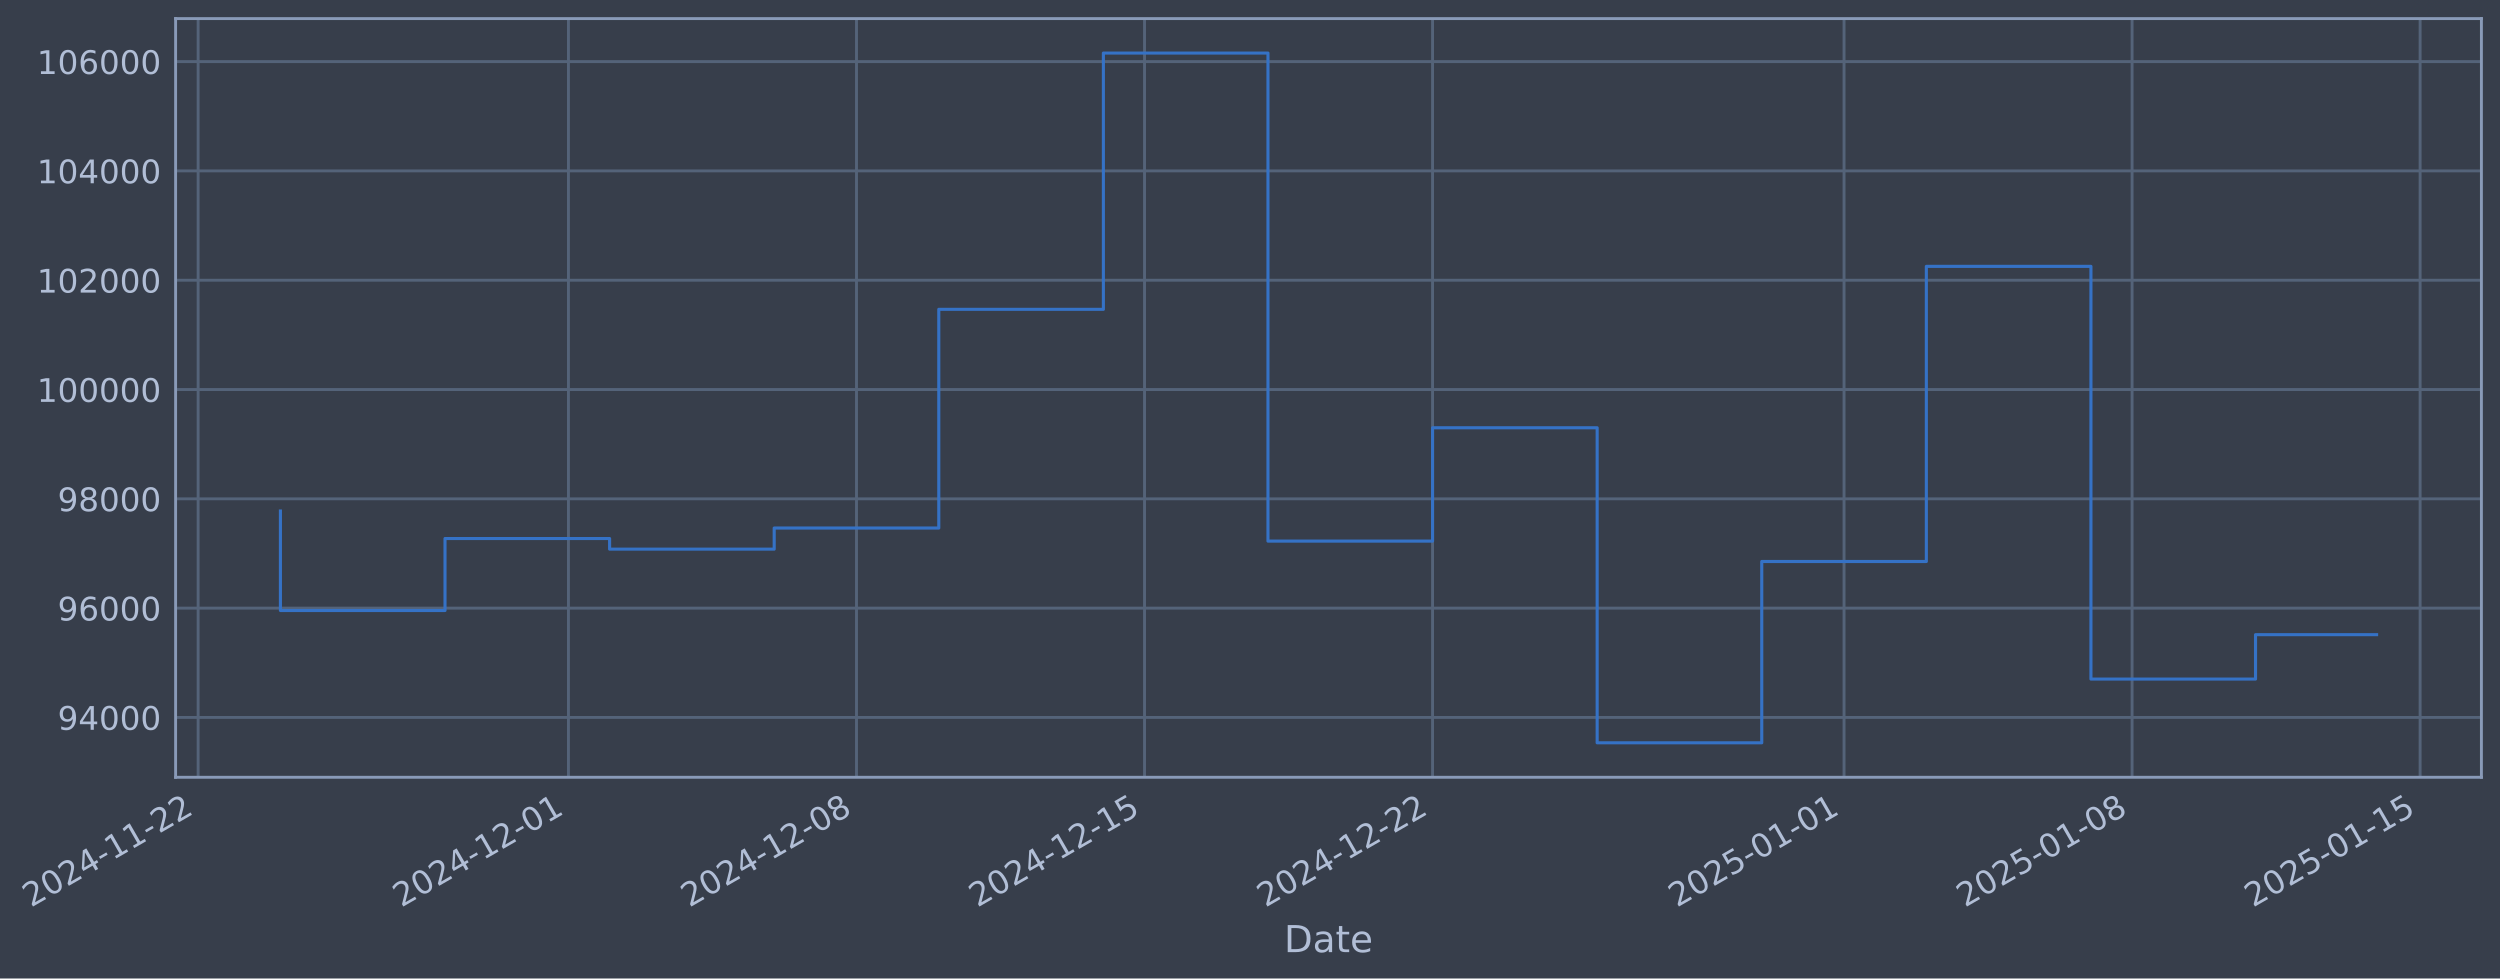
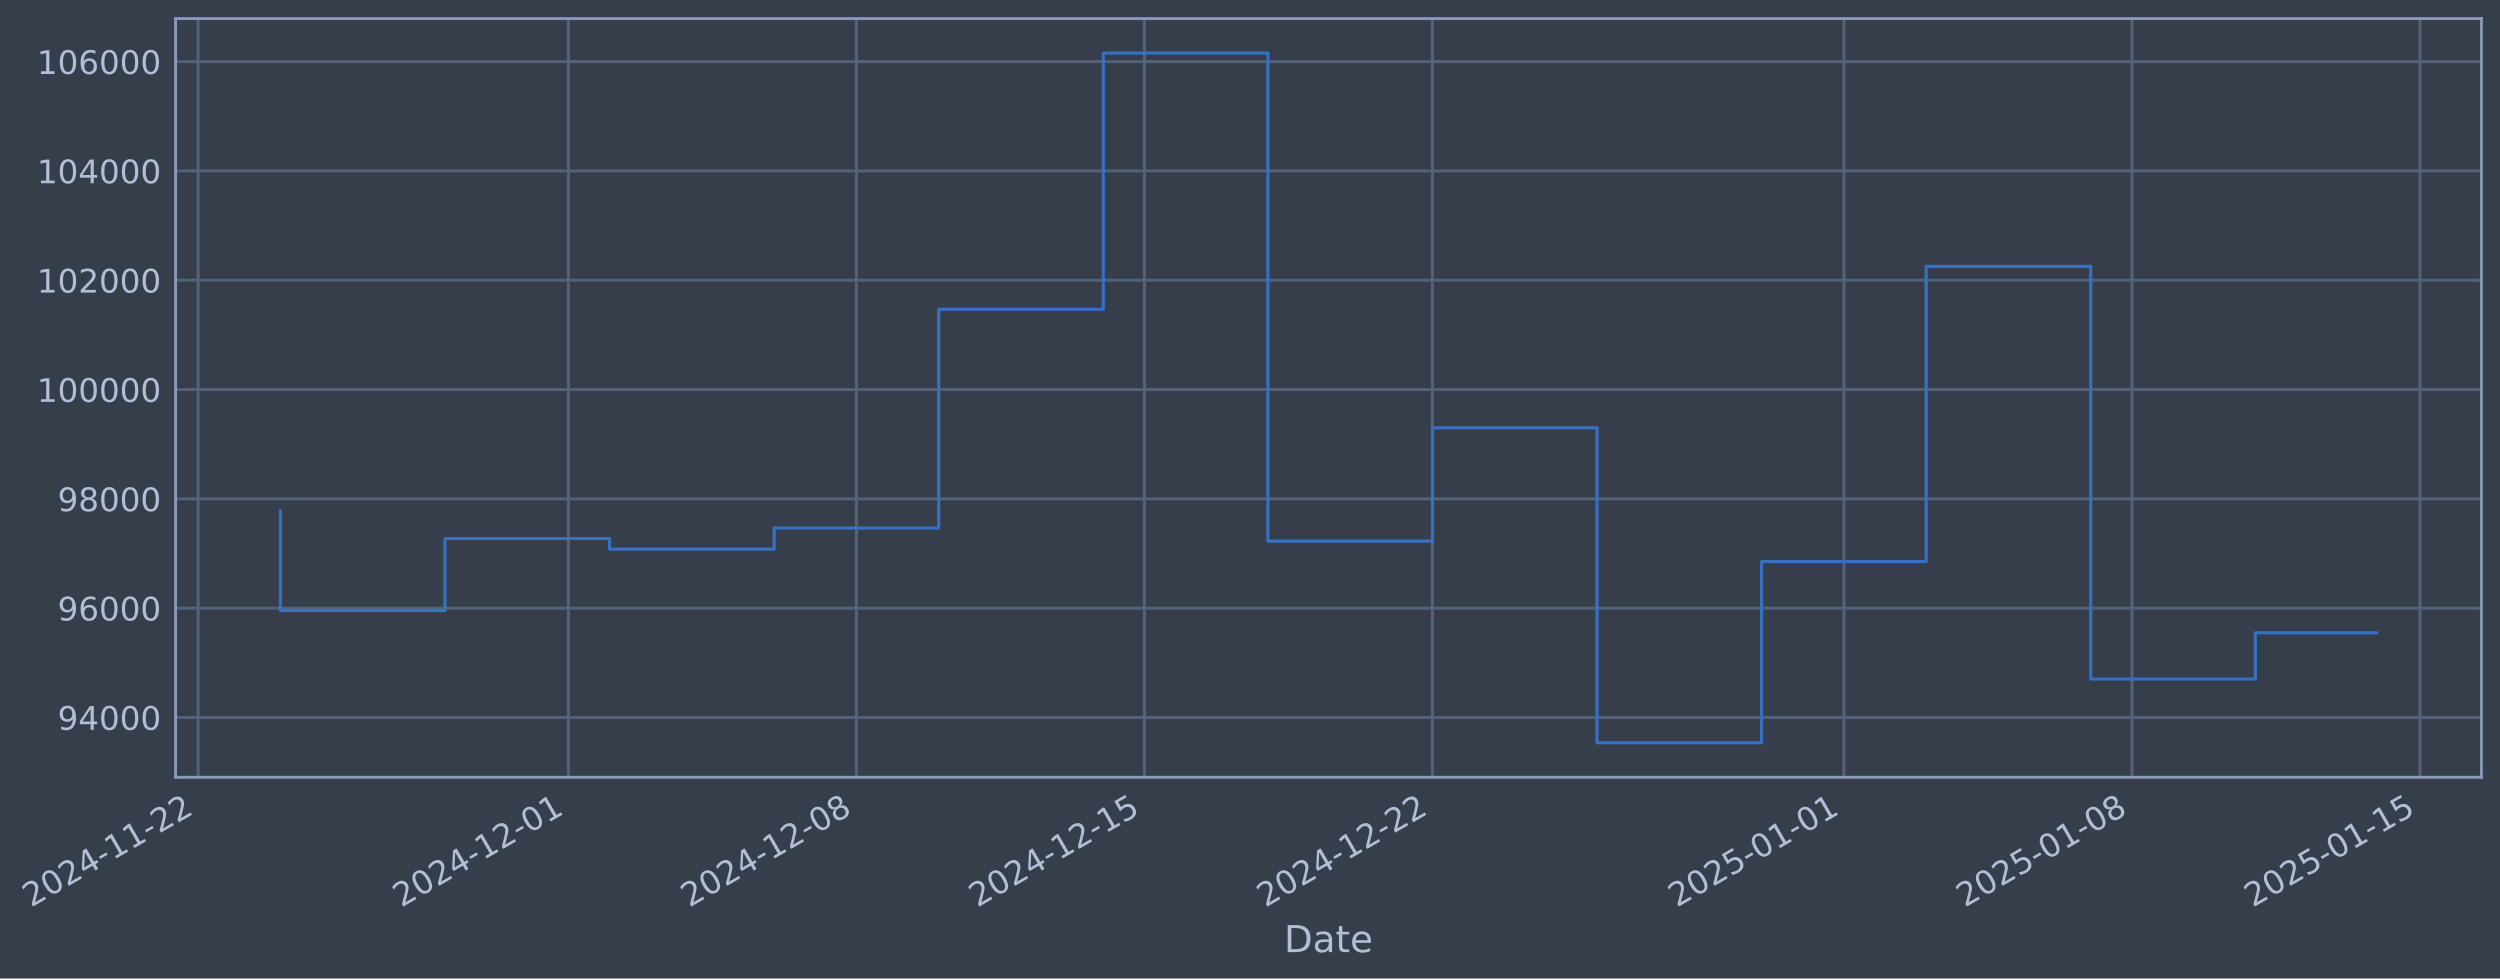
- <svg xmlns="http://www.w3.org/2000/svg" xmlns:xlink="http://www.w3.org/1999/xlink" width="967.996pt" height="378.87pt" viewBox="0 0 967.996 378.87" version="1.1">
+ <svg xmlns="http://www.w3.org/2000/svg" xmlns:xlink="http://www.w3.org/1999/xlink" width="967.992pt" height="378.87pt" viewBox="0 0 967.992 378.87" version="1.1">
  <defs>
    <style type="text/css">*{stroke-linejoin: round; stroke-linecap: butt}</style>
  </defs>
  <g id="figure_1">
    <g id="patch_1">
-       <path d="M 0 378.87  L 967.996 378.87  L 967.996 0  L 0 0  z " style="fill: #373e4b" />
+       <path d="M 0 378.87  L 967.992 378.87  L 967.992 0  L 0 0  z " style="fill: #373e4b" />
    </g>
    <g id="axes_1">
      <g id="patch_2">
-         <path d="M 67.996 300.96  L 960.796 300.96  L 960.796 7.2  L 67.996 7.2  z " style="fill: #373e4b" />
+         <path d="M 67.992 300.96  L 960.792 300.96  L 960.792 7.2  L 67.992 7.2  z " style="fill: #373e4b" />
      </g>
      <g id="matplotlib.axis_1">
        <g id="xtick_1">
          <g id="line2d_1">
-             <path d="M 76.713 300.96  L 76.713 7.2  " clip-path="url(#p14a08764a6)" style="fill: none; stroke: #546379; stroke-width: 1.12; stroke-linecap: square" />
+             <path d="M 76.713 300.96  L 76.713 7.2  " clip-path="url(#pb865cb082f)" style="fill: none; stroke: #546379; stroke-width: 1.12; stroke-linecap: square" />
          </g>
          <g id="line2d_2" />
          <g id="text_1">
            <g style="fill: #b1bed6" transform="translate(11.98702 351.4642) rotate(-30) scale(0.126 -0.126)">
              <defs>
                <path id="DejaVuSans-32" d="M 1228 531  L 3431 531  L 3431 0  L 469 0  L 469 531  Q 828 903 1448 1529  Q 2069 2156 2228 2338  Q 2531 2678 2651 2914  Q 2772 3150 2772 3378  Q 2772 3750 2511 3984  Q 2250 4219 1831 4219  Q 1534 4219 1204 4116  Q 875 4013 500 3803  L 500 4441  Q 881 4594 1212 4672  Q 1544 4750 1819 4750  Q 2544 4750 2975 4387  Q 3406 4025 3406 3419  Q 3406 3131 3298 2873  Q 3191 2616 2906 2266  Q 2828 2175 2409 1742  Q 1991 1309 1228 531  z " transform="scale(0.015625)" />
                <path id="DejaVuSans-30" d="M 2034 4250  Q 1547 4250 1301 3770  Q 1056 3291 1056 2328  Q 1056 1369 1301 889  Q 1547 409 2034 409  Q 2525 409 2770 889  Q 3016 1369 3016 2328  Q 3016 3291 2770 3770  Q 2525 4250 2034 4250  z M 2034 4750  Q 2819 4750 3233 4129  Q 3647 3509 3647 2328  Q 3647 1150 3233 529  Q 2819 -91 2034 -91  Q 1250 -91 836 529  Q 422 1150 422 2328  Q 422 3509 836 4129  Q 1250 4750 2034 4750  z " transform="scale(0.015625)" />
                <path id="DejaVuSans-34" d="M 2419 4116  L 825 1625  L 2419 1625  L 2419 4116  z M 2253 4666  L 3047 4666  L 3047 1625  L 3713 1625  L 3713 1100  L 3047 1100  L 3047 0  L 2419 0  L 2419 1100  L 313 1100  L 313 1709  L 2253 4666  z " transform="scale(0.015625)" />
                <path id="DejaVuSans-2d" d="M 313 2009  L 1997 2009  L 1997 1497  L 313 1497  L 313 2009  z " transform="scale(0.015625)" />
                <path id="DejaVuSans-31" d="M 794 531  L 1825 531  L 1825 4091  L 703 3866  L 703 4441  L 1819 4666  L 2450 4666  L 2450 531  L 3481 531  L 3481 0  L 794 0  L 794 531  z " transform="scale(0.015625)" />
              </defs>
              <use xlink:href="#DejaVuSans-32" />
              <use xlink:href="#DejaVuSans-30" transform="translate(63.62305 0)" />
              <use xlink:href="#DejaVuSans-32" transform="translate(127.2461 0)" />
              <use xlink:href="#DejaVuSans-34" transform="translate(190.8691 0)" />
              <use xlink:href="#DejaVuSans-2d" transform="translate(254.4922 0)" />
              <use xlink:href="#DejaVuSans-31" transform="translate(290.5762 0)" />
              <use xlink:href="#DejaVuSans-31" transform="translate(354.1992 0)" />
              <use xlink:href="#DejaVuSans-2d" transform="translate(417.8223 0)" />
              <use xlink:href="#DejaVuSans-32" transform="translate(453.9062 0)" />
              <use xlink:href="#DejaVuSans-32" transform="translate(517.5293 0)" />
            </g>
          </g>
        </g>
        <g id="xtick_2">
          <g id="line2d_3">
-             <path d="M 220.105 300.96  L 220.105 7.2  " clip-path="url(#p14a08764a6)" style="fill: none; stroke: #546379; stroke-width: 1.12; stroke-linecap: square" />
+             <path d="M 220.089 300.96  L 220.089 7.2  " clip-path="url(#pb865cb082f)" style="fill: none; stroke: #546379; stroke-width: 1.12; stroke-linecap: square" />
          </g>
          <g id="line2d_4" />
          <g id="text_2">
-             <g style="fill: #b1bed6" transform="translate(155.3792 351.4642) rotate(-30) scale(0.126 -0.126)">
+             <g style="fill: #b1bed6" transform="translate(155.3638 351.4642) rotate(-30) scale(0.126 -0.126)">
              <use xlink:href="#DejaVuSans-32" />
              <use xlink:href="#DejaVuSans-30" transform="translate(63.62305 0)" />
              <use xlink:href="#DejaVuSans-32" transform="translate(127.2461 0)" />
              <use xlink:href="#DejaVuSans-34" transform="translate(190.8691 0)" />
              <use xlink:href="#DejaVuSans-2d" transform="translate(254.4922 0)" />
              <use xlink:href="#DejaVuSans-31" transform="translate(290.5762 0)" />
              <use xlink:href="#DejaVuSans-32" transform="translate(354.1992 0)" />
              <use xlink:href="#DejaVuSans-2d" transform="translate(417.8223 0)" />
              <use xlink:href="#DejaVuSans-30" transform="translate(453.9062 0)" />
              <use xlink:href="#DejaVuSans-31" transform="translate(517.5293 0)" />
            </g>
          </g>
        </g>
        <g id="xtick_3">
          <g id="line2d_5">
-             <path d="M 331.632 300.96  L 331.632 7.2  " clip-path="url(#p14a08764a6)" style="fill: none; stroke: #546379; stroke-width: 1.12; stroke-linecap: square" />
+             <path d="M 331.605 300.96  L 331.605 7.2  " clip-path="url(#pb865cb082f)" style="fill: none; stroke: #546379; stroke-width: 1.12; stroke-linecap: square" />
          </g>
          <g id="line2d_6" />
          <g id="text_3">
-             <g style="fill: #b1bed6" transform="translate(266.9065 351.4642) rotate(-30) scale(0.126 -0.126)">
+             <g style="fill: #b1bed6" transform="translate(266.8791 351.4642) rotate(-30) scale(0.126 -0.126)">
              <defs>
                <path id="DejaVuSans-38" d="M 2034 2216  Q 1584 2216 1326 1975  Q 1069 1734 1069 1313  Q 1069 891 1326 650  Q 1584 409 2034 409  Q 2484 409 2743 651  Q 3003 894 3003 1313  Q 3003 1734 2745 1975  Q 2488 2216 2034 2216  z M 1403 2484  Q 997 2584 770 2862  Q 544 3141 544 3541  Q 544 4100 942 4425  Q 1341 4750 2034 4750  Q 2731 4750 3128 4425  Q 3525 4100 3525 3541  Q 3525 3141 3298 2862  Q 3072 2584 2669 2484  Q 3125 2378 3379 2068  Q 3634 1759 3634 1313  Q 3634 634 3220 271  Q 2806 -91 2034 -91  Q 1263 -91 848 271  Q 434 634 434 1313  Q 434 1759 690 2068  Q 947 2378 1403 2484  z M 1172 3481  Q 1172 3119 1398 2916  Q 1625 2713 2034 2713  Q 2441 2713 2670 2916  Q 2900 3119 2900 3481  Q 2900 3844 2670 4047  Q 2441 4250 2034 4250  Q 1625 4250 1398 4047  Q 1172 3844 1172 3481  z " transform="scale(0.015625)" />
              </defs>
              <use xlink:href="#DejaVuSans-32" />
              <use xlink:href="#DejaVuSans-30" transform="translate(63.62305 0)" />
              <use xlink:href="#DejaVuSans-32" transform="translate(127.2461 0)" />
              <use xlink:href="#DejaVuSans-34" transform="translate(190.8691 0)" />
              <use xlink:href="#DejaVuSans-2d" transform="translate(254.4922 0)" />
              <use xlink:href="#DejaVuSans-31" transform="translate(290.5762 0)" />
              <use xlink:href="#DejaVuSans-32" transform="translate(354.1992 0)" />
              <use xlink:href="#DejaVuSans-2d" transform="translate(417.8223 0)" />
              <use xlink:href="#DejaVuSans-30" transform="translate(453.9062 0)" />
              <use xlink:href="#DejaVuSans-38" transform="translate(517.5293 0)" />
            </g>
          </g>
        </g>
        <g id="xtick_4">
          <g id="line2d_7">
-             <path d="M 443.159 300.96  L 443.159 7.2  " clip-path="url(#p14a08764a6)" style="fill: none; stroke: #546379; stroke-width: 1.12; stroke-linecap: square" />
+             <path d="M 443.12 300.96  L 443.12 7.2  " clip-path="url(#pb865cb082f)" style="fill: none; stroke: #546379; stroke-width: 1.12; stroke-linecap: square" />
          </g>
          <g id="line2d_8" />
          <g id="text_4">
-             <g style="fill: #b1bed6" transform="translate(378.4337 351.4642) rotate(-30) scale(0.126 -0.126)">
+             <g style="fill: #b1bed6" transform="translate(378.3945 351.4642) rotate(-30) scale(0.126 -0.126)">
              <defs>
                <path id="DejaVuSans-35" d="M 691 4666  L 3169 4666  L 3169 4134  L 1269 4134  L 1269 2991  Q 1406 3038 1543 3061  Q 1681 3084 1819 3084  Q 2600 3084 3056 2656  Q 3513 2228 3513 1497  Q 3513 744 3044 326  Q 2575 -91 1722 -91  Q 1428 -91 1123 -41  Q 819 9 494 109  L 494 744  Q 775 591 1075 516  Q 1375 441 1709 441  Q 2250 441 2565 725  Q 2881 1009 2881 1497  Q 2881 1984 2565 2268  Q 2250 2553 1709 2553  Q 1456 2553 1204 2497  Q 953 2441 691 2322  L 691 4666  z " transform="scale(0.015625)" />
              </defs>
              <use xlink:href="#DejaVuSans-32" />
              <use xlink:href="#DejaVuSans-30" transform="translate(63.62305 0)" />
              <use xlink:href="#DejaVuSans-32" transform="translate(127.2461 0)" />
              <use xlink:href="#DejaVuSans-34" transform="translate(190.8691 0)" />
              <use xlink:href="#DejaVuSans-2d" transform="translate(254.4922 0)" />
              <use xlink:href="#DejaVuSans-31" transform="translate(290.5762 0)" />
              <use xlink:href="#DejaVuSans-32" transform="translate(354.1992 0)" />
              <use xlink:href="#DejaVuSans-2d" transform="translate(417.8223 0)" />
              <use xlink:href="#DejaVuSans-31" transform="translate(453.9062 0)" />
              <use xlink:href="#DejaVuSans-35" transform="translate(517.5293 0)" />
            </g>
          </g>
        </g>
        <g id="xtick_5">
          <g id="line2d_9">
-             <path d="M 554.687 300.96  L 554.687 7.2  " clip-path="url(#p14a08764a6)" style="fill: none; stroke: #546379; stroke-width: 1.12; stroke-linecap: square" />
+             <path d="M 554.635 300.96  L 554.635 7.2  " clip-path="url(#pb865cb082f)" style="fill: none; stroke: #546379; stroke-width: 1.12; stroke-linecap: square" />
          </g>
          <g id="line2d_10" />
          <g id="text_5">
-             <g style="fill: #b1bed6" transform="translate(489.961 351.4642) rotate(-30) scale(0.126 -0.126)">
+             <g style="fill: #b1bed6" transform="translate(489.9098 351.4642) rotate(-30) scale(0.126 -0.126)">
              <use xlink:href="#DejaVuSans-32" />
              <use xlink:href="#DejaVuSans-30" transform="translate(63.62305 0)" />
              <use xlink:href="#DejaVuSans-32" transform="translate(127.2461 0)" />
              <use xlink:href="#DejaVuSans-34" transform="translate(190.8691 0)" />
              <use xlink:href="#DejaVuSans-2d" transform="translate(254.4922 0)" />
              <use xlink:href="#DejaVuSans-31" transform="translate(290.5762 0)" />
              <use xlink:href="#DejaVuSans-32" transform="translate(354.1992 0)" />
              <use xlink:href="#DejaVuSans-2d" transform="translate(417.8223 0)" />
              <use xlink:href="#DejaVuSans-32" transform="translate(453.9062 0)" />
              <use xlink:href="#DejaVuSans-32" transform="translate(517.5293 0)" />
            </g>
          </g>
        </g>
        <g id="xtick_6">
          <g id="line2d_11">
-             <path d="M 714.011 300.96  L 714.011 7.2  " clip-path="url(#p14a08764a6)" style="fill: none; stroke: #546379; stroke-width: 1.12; stroke-linecap: square" />
+             <path d="M 713.943 300.96  L 713.943 7.2  " clip-path="url(#pb865cb082f)" style="fill: none; stroke: #546379; stroke-width: 1.12; stroke-linecap: square" />
          </g>
          <g id="line2d_12" />
          <g id="text_6">
-             <g style="fill: #b1bed6" transform="translate(649.2857 351.4642) rotate(-30) scale(0.126 -0.126)">
+             <g style="fill: #b1bed6" transform="translate(649.2173 351.4642) rotate(-30) scale(0.126 -0.126)">
              <use xlink:href="#DejaVuSans-32" />
              <use xlink:href="#DejaVuSans-30" transform="translate(63.62305 0)" />
              <use xlink:href="#DejaVuSans-32" transform="translate(127.2461 0)" />
              <use xlink:href="#DejaVuSans-35" transform="translate(190.8691 0)" />
              <use xlink:href="#DejaVuSans-2d" transform="translate(254.4922 0)" />
              <use xlink:href="#DejaVuSans-30" transform="translate(290.5762 0)" />
              <use xlink:href="#DejaVuSans-31" transform="translate(354.1992 0)" />
              <use xlink:href="#DejaVuSans-2d" transform="translate(417.8223 0)" />
              <use xlink:href="#DejaVuSans-30" transform="translate(453.9062 0)" />
              <use xlink:href="#DejaVuSans-31" transform="translate(517.5293 0)" />
            </g>
          </g>
        </g>
        <g id="xtick_7">
          <g id="line2d_13">
-             <path d="M 825.538 300.96  L 825.538 7.2  " clip-path="url(#p14a08764a6)" style="fill: none; stroke: #546379; stroke-width: 1.12; stroke-linecap: square" />
+             <path d="M 825.458 300.96  L 825.458 7.2  " clip-path="url(#pb865cb082f)" style="fill: none; stroke: #546379; stroke-width: 1.12; stroke-linecap: square" />
          </g>
          <g id="line2d_14" />
          <g id="text_7">
-             <g style="fill: #b1bed6" transform="translate(760.8129 351.4642) rotate(-30) scale(0.126 -0.126)">
+             <g style="fill: #b1bed6" transform="translate(760.7327 351.4642) rotate(-30) scale(0.126 -0.126)">
              <use xlink:href="#DejaVuSans-32" />
              <use xlink:href="#DejaVuSans-30" transform="translate(63.62305 0)" />
              <use xlink:href="#DejaVuSans-32" transform="translate(127.2461 0)" />
              <use xlink:href="#DejaVuSans-35" transform="translate(190.8691 0)" />
              <use xlink:href="#DejaVuSans-2d" transform="translate(254.4922 0)" />
              <use xlink:href="#DejaVuSans-30" transform="translate(290.5762 0)" />
              <use xlink:href="#DejaVuSans-31" transform="translate(354.1992 0)" />
              <use xlink:href="#DejaVuSans-2d" transform="translate(417.8223 0)" />
              <use xlink:href="#DejaVuSans-30" transform="translate(453.9062 0)" />
              <use xlink:href="#DejaVuSans-38" transform="translate(517.5293 0)" />
            </g>
          </g>
        </g>
        <g id="xtick_8">
          <g id="line2d_15">
-             <path d="M 937.066 300.96  L 937.066 7.2  " clip-path="url(#p14a08764a6)" style="fill: none; stroke: #546379; stroke-width: 1.12; stroke-linecap: square" />
+             <path d="M 936.973 300.96  L 936.973 7.2  " clip-path="url(#pb865cb082f)" style="fill: none; stroke: #546379; stroke-width: 1.12; stroke-linecap: square" />
          </g>
          <g id="line2d_16" />
          <g id="text_8">
-             <g style="fill: #b1bed6" transform="translate(872.3402 351.4642) rotate(-30) scale(0.126 -0.126)">
+             <g style="fill: #b1bed6" transform="translate(872.248 351.4642) rotate(-30) scale(0.126 -0.126)">
              <use xlink:href="#DejaVuSans-32" />
              <use xlink:href="#DejaVuSans-30" transform="translate(63.62305 0)" />
              <use xlink:href="#DejaVuSans-32" transform="translate(127.2461 0)" />
              <use xlink:href="#DejaVuSans-35" transform="translate(190.8691 0)" />
              <use xlink:href="#DejaVuSans-2d" transform="translate(254.4922 0)" />
              <use xlink:href="#DejaVuSans-30" transform="translate(290.5762 0)" />
              <use xlink:href="#DejaVuSans-31" transform="translate(354.1992 0)" />
              <use xlink:href="#DejaVuSans-2d" transform="translate(417.8223 0)" />
              <use xlink:href="#DejaVuSans-31" transform="translate(453.9062 0)" />
              <use xlink:href="#DejaVuSans-35" transform="translate(517.5293 0)" />
            </g>
          </g>
        </g>
        <g id="text_9">
-           <g style="fill: #b1bed6" transform="translate(497.1865 368.6753) scale(0.144 -0.144)">
+           <g style="fill: #b1bed6" transform="translate(497.1831 368.6753) scale(0.144 -0.144)">
            <defs>
              <path id="DejaVuSans-44" d="M 1259 4147  L 1259 519  L 2022 519  Q 2988 519 3436 956  Q 3884 1394 3884 2338  Q 3884 3275 3436 3711  Q 2988 4147 2022 4147  L 1259 4147  z M 628 4666  L 1925 4666  Q 3281 4666 3915 4102  Q 4550 3538 4550 2338  Q 4550 1131 3912 565  Q 3275 0 1925 0  L 628 0  L 628 4666  z " transform="scale(0.015625)" />
              <path id="DejaVuSans-61" d="M 2194 1759  Q 1497 1759 1228 1600  Q 959 1441 959 1056  Q 959 750 1161 570  Q 1363 391 1709 391  Q 2188 391 2477 730  Q 2766 1069 2766 1631  L 2766 1759  L 2194 1759  z M 3341 1997  L 3341 0  L 2766 0  L 2766 531  Q 2569 213 2275 61  Q 1981 -91 1556 -91  Q 1019 -91 701 211  Q 384 513 384 1019  Q 384 1609 779 1909  Q 1175 2209 1959 2209  L 2766 2209  L 2766 2266  Q 2766 2663 2505 2880  Q 2244 3097 1772 3097  Q 1472 3097 1187 3025  Q 903 2953 641 2809  L 641 3341  Q 956 3463 1253 3523  Q 1550 3584 1831 3584  Q 2591 3584 2966 3190  Q 3341 2797 3341 1997  z " transform="scale(0.015625)" />
              <path id="DejaVuSans-74" d="M 1172 4494  L 1172 3500  L 2356 3500  L 2356 3053  L 1172 3053  L 1172 1153  Q 1172 725 1289 603  Q 1406 481 1766 481  L 2356 481  L 2356 0  L 1766 0  Q 1100 0 847 248  Q 594 497 594 1153  L 594 3053  L 172 3053  L 172 3500  L 594 3500  L 594 4494  L 1172 4494  z " transform="scale(0.015625)" />
              <path id="DejaVuSans-65" d="M 3597 1894  L 3597 1613  L 953 1613  Q 991 1019 1311 708  Q 1631 397 2203 397  Q 2534 397 2845 478  Q 3156 559 3463 722  L 3463 178  Q 3153 47 2828 -22  Q 2503 -91 2169 -91  Q 1331 -91 842 396  Q 353 884 353 1716  Q 353 2575 817 3079  Q 1281 3584 2069 3584  Q 2775 3584 3186 3129  Q 3597 2675 3597 1894  z M 3022 2063  Q 3016 2534 2758 2815  Q 2500 3097 2075 3097  Q 1594 3097 1305 2825  Q 1016 2553 972 2059  L 3022 2063  z " transform="scale(0.015625)" />
            </defs>
            <use xlink:href="#DejaVuSans-44" />
            <use xlink:href="#DejaVuSans-61" transform="translate(77.00195 0)" />
            <use xlink:href="#DejaVuSans-74" transform="translate(138.2812 0)" />
            <use xlink:href="#DejaVuSans-65" transform="translate(177.4902 0)" />
          </g>
        </g>
      </g>
      <g id="matplotlib.axis_2">
        <g id="ytick_1">
          <g id="line2d_17">
-             <path d="M 67.996 277.797  L 960.796 277.797  " clip-path="url(#p14a08764a6)" style="fill: none; stroke: #546379; stroke-width: 1.12; stroke-linecap: square" />
+             <path d="M 67.992 277.797  L 960.792 277.797  " clip-path="url(#pb865cb082f)" style="fill: none; stroke: #546379; stroke-width: 1.12; stroke-linecap: square" />
          </g>
          <g id="line2d_18" />
          <g id="text_10">
-             <g style="fill: #b1bed6" transform="translate(22.31189 282.5841) scale(0.126 -0.126)">
+             <g style="fill: #b1bed6" transform="translate(22.30847 282.5841) scale(0.126 -0.126)">
              <defs>
                <path id="DejaVuSans-39" d="M 703 97  L 703 672  Q 941 559 1184 500  Q 1428 441 1663 441  Q 2288 441 2617 861  Q 2947 1281 2994 2138  Q 2813 1869 2534 1725  Q 2256 1581 1919 1581  Q 1219 1581 811 2004  Q 403 2428 403 3163  Q 403 3881 828 4315  Q 1253 4750 1959 4750  Q 2769 4750 3195 4129  Q 3622 3509 3622 2328  Q 3622 1225 3098 567  Q 2575 -91 1691 -91  Q 1453 -91 1209 -44  Q 966 3 703 97  z M 1959 2075  Q 2384 2075 2632 2365  Q 2881 2656 2881 3163  Q 2881 3666 2632 3958  Q 2384 4250 1959 4250  Q 1534 4250 1286 3958  Q 1038 3666 1038 3163  Q 1038 2656 1286 2365  Q 1534 2075 1959 2075  z " transform="scale(0.015625)" />
              </defs>
              <use xlink:href="#DejaVuSans-39" />
              <use xlink:href="#DejaVuSans-34" transform="translate(63.62305 0)" />
              <use xlink:href="#DejaVuSans-30" transform="translate(127.2461 0)" />
              <use xlink:href="#DejaVuSans-30" transform="translate(190.8691 0)" />
              <use xlink:href="#DejaVuSans-30" transform="translate(254.4922 0)" />
            </g>
          </g>
        </g>
        <g id="ytick_2">
          <g id="line2d_19">
-             <path d="M 67.996 235.473  L 960.796 235.473  " clip-path="url(#p14a08764a6)" style="fill: none; stroke: #546379; stroke-width: 1.12; stroke-linecap: square" />
+             <path d="M 67.992 235.473  L 960.792 235.473  " clip-path="url(#pb865cb082f)" style="fill: none; stroke: #546379; stroke-width: 1.12; stroke-linecap: square" />
          </g>
          <g id="line2d_20" />
          <g id="text_11">
-             <g style="fill: #b1bed6" transform="translate(22.31189 240.2602) scale(0.126 -0.126)">
+             <g style="fill: #b1bed6" transform="translate(22.30847 240.2602) scale(0.126 -0.126)">
              <defs>
                <path id="DejaVuSans-36" d="M 2113 2584  Q 1688 2584 1439 2293  Q 1191 2003 1191 1497  Q 1191 994 1439 701  Q 1688 409 2113 409  Q 2538 409 2786 701  Q 3034 994 3034 1497  Q 3034 2003 2786 2293  Q 2538 2584 2113 2584  z M 3366 4563  L 3366 3988  Q 3128 4100 2886 4159  Q 2644 4219 2406 4219  Q 1781 4219 1451 3797  Q 1122 3375 1075 2522  Q 1259 2794 1537 2939  Q 1816 3084 2150 3084  Q 2853 3084 3261 2657  Q 3669 2231 3669 1497  Q 3669 778 3244 343  Q 2819 -91 2113 -91  Q 1303 -91 875 529  Q 447 1150 447 2328  Q 447 3434 972 4092  Q 1497 4750 2381 4750  Q 2619 4750 2861 4703  Q 3103 4656 3366 4563  z " transform="scale(0.015625)" />
              </defs>
              <use xlink:href="#DejaVuSans-39" />
              <use xlink:href="#DejaVuSans-36" transform="translate(63.62305 0)" />
              <use xlink:href="#DejaVuSans-30" transform="translate(127.2461 0)" />
              <use xlink:href="#DejaVuSans-30" transform="translate(190.8691 0)" />
              <use xlink:href="#DejaVuSans-30" transform="translate(254.4922 0)" />
            </g>
          </g>
        </g>
        <g id="ytick_3">
          <g id="line2d_21">
-             <path d="M 67.996 193.149  L 960.796 193.149  " clip-path="url(#p14a08764a6)" style="fill: none; stroke: #546379; stroke-width: 1.12; stroke-linecap: square" />
+             <path d="M 67.992 193.149  L 960.792 193.149  " clip-path="url(#pb865cb082f)" style="fill: none; stroke: #546379; stroke-width: 1.12; stroke-linecap: square" />
          </g>
          <g id="line2d_22" />
          <g id="text_12">
-             <g style="fill: #b1bed6" transform="translate(22.31189 197.9364) scale(0.126 -0.126)">
+             <g style="fill: #b1bed6" transform="translate(22.30847 197.9364) scale(0.126 -0.126)">
              <use xlink:href="#DejaVuSans-39" />
              <use xlink:href="#DejaVuSans-38" transform="translate(63.62305 0)" />
              <use xlink:href="#DejaVuSans-30" transform="translate(127.2461 0)" />
              <use xlink:href="#DejaVuSans-30" transform="translate(190.8691 0)" />
              <use xlink:href="#DejaVuSans-30" transform="translate(254.4922 0)" />
            </g>
          </g>
        </g>
        <g id="ytick_4">
          <g id="line2d_23">
-             <path d="M 67.996 150.826  L 960.796 150.826  " clip-path="url(#p14a08764a6)" style="fill: none; stroke: #546379; stroke-width: 1.12; stroke-linecap: square" />
+             <path d="M 67.992 150.826  L 960.792 150.826  " clip-path="url(#pb865cb082f)" style="fill: none; stroke: #546379; stroke-width: 1.12; stroke-linecap: square" />
          </g>
          <g id="line2d_24" />
          <g id="text_13">
-             <g style="fill: #b1bed6" transform="translate(14.29514 155.6126) scale(0.126 -0.126)">
+             <g style="fill: #b1bed6" transform="translate(14.29172 155.6126) scale(0.126 -0.126)">
              <use xlink:href="#DejaVuSans-31" />
              <use xlink:href="#DejaVuSans-30" transform="translate(63.62305 0)" />
              <use xlink:href="#DejaVuSans-30" transform="translate(127.2461 0)" />
              <use xlink:href="#DejaVuSans-30" transform="translate(190.8691 0)" />
              <use xlink:href="#DejaVuSans-30" transform="translate(254.4922 0)" />
              <use xlink:href="#DejaVuSans-30" transform="translate(318.1152 0)" />
            </g>
          </g>
        </g>
        <g id="ytick_5">
          <g id="line2d_25">
-             <path d="M 67.996 108.502  L 960.796 108.502  " clip-path="url(#p14a08764a6)" style="fill: none; stroke: #546379; stroke-width: 1.12; stroke-linecap: square" />
+             <path d="M 67.992 108.502  L 960.792 108.502  " clip-path="url(#pb865cb082f)" style="fill: none; stroke: #546379; stroke-width: 1.12; stroke-linecap: square" />
          </g>
          <g id="line2d_26" />
          <g id="text_14">
-             <g style="fill: #b1bed6" transform="translate(14.29514 113.2888) scale(0.126 -0.126)">
+             <g style="fill: #b1bed6" transform="translate(14.29172 113.2888) scale(0.126 -0.126)">
              <use xlink:href="#DejaVuSans-31" />
              <use xlink:href="#DejaVuSans-30" transform="translate(63.62305 0)" />
              <use xlink:href="#DejaVuSans-32" transform="translate(127.2461 0)" />
              <use xlink:href="#DejaVuSans-30" transform="translate(190.8691 0)" />
              <use xlink:href="#DejaVuSans-30" transform="translate(254.4922 0)" />
              <use xlink:href="#DejaVuSans-30" transform="translate(318.1152 0)" />
            </g>
          </g>
        </g>
        <g id="ytick_6">
          <g id="line2d_27">
-             <path d="M 67.996 66.178  L 960.796 66.178  " clip-path="url(#p14a08764a6)" style="fill: none; stroke: #546379; stroke-width: 1.12; stroke-linecap: square" />
+             <path d="M 67.992 66.178  L 960.792 66.178  " clip-path="url(#pb865cb082f)" style="fill: none; stroke: #546379; stroke-width: 1.12; stroke-linecap: square" />
          </g>
          <g id="line2d_28" />
          <g id="text_15">
-             <g style="fill: #b1bed6" transform="translate(14.29514 70.96502) scale(0.126 -0.126)">
+             <g style="fill: #b1bed6" transform="translate(14.29172 70.96502) scale(0.126 -0.126)">
              <use xlink:href="#DejaVuSans-31" />
              <use xlink:href="#DejaVuSans-30" transform="translate(63.62305 0)" />
              <use xlink:href="#DejaVuSans-34" transform="translate(127.2461 0)" />
              <use xlink:href="#DejaVuSans-30" transform="translate(190.8691 0)" />
              <use xlink:href="#DejaVuSans-30" transform="translate(254.4922 0)" />
              <use xlink:href="#DejaVuSans-30" transform="translate(318.1152 0)" />
            </g>
          </g>
        </g>
        <g id="ytick_7">
          <g id="line2d_29">
-             <path d="M 67.996 23.854  L 960.796 23.854  " clip-path="url(#p14a08764a6)" style="fill: none; stroke: #546379; stroke-width: 1.12; stroke-linecap: square" />
+             <path d="M 67.992 23.854  L 960.792 23.854  " clip-path="url(#pb865cb082f)" style="fill: none; stroke: #546379; stroke-width: 1.12; stroke-linecap: square" />
          </g>
          <g id="line2d_30" />
          <g id="text_16">
-             <g style="fill: #b1bed6" transform="translate(14.29514 28.64121) scale(0.126 -0.126)">
+             <g style="fill: #b1bed6" transform="translate(14.29172 28.64121) scale(0.126 -0.126)">
              <use xlink:href="#DejaVuSans-31" />
              <use xlink:href="#DejaVuSans-30" transform="translate(63.62305 0)" />
              <use xlink:href="#DejaVuSans-36" transform="translate(127.2461 0)" />
              <use xlink:href="#DejaVuSans-30" transform="translate(190.8691 0)" />
              <use xlink:href="#DejaVuSans-30" transform="translate(254.4922 0)" />
              <use xlink:href="#DejaVuSans-30" transform="translate(318.1152 0)" />
            </g>
          </g>
        </g>
      </g>
      <g id="line2d_31">
-         <path d="M 108.577 197.87  L 108.577 236.383  L 172.307 236.383  L 172.307 208.521  L 236.037 208.521  L 236.037 212.628  L 299.767 212.628  L 299.767 204.459  L 363.497 204.459  L 363.497 119.77  L 427.227 119.77  L 427.227 20.553  L 490.957 20.553  L 490.957 209.517  L 554.687 209.517  L 554.687 165.636  L 618.416 165.636  L 618.416 287.607  L 682.146 287.607  L 682.146 217.409  L 745.876 217.409  L 745.876 103.141  L 809.606 103.141  L 809.606 262.927  L 873.336 262.927  L 873.336 245.742  L 920.214 245.742  " clip-path="url(#p14a08764a6)" style="fill: none; stroke: #3572c6; stroke-width: 1.2; stroke-linecap: square" />
+         <path d="M 108.574 197.87  L 108.574 236.383  L 172.297 236.383  L 172.297 208.521  L 236.02 208.521  L 236.02 212.628  L 299.743 212.628  L 299.743 204.459  L 363.466 204.459  L 363.466 119.77  L 427.189 119.77  L 427.189 20.553  L 490.912 20.553  L 490.912 209.517  L 554.635 209.517  L 554.635 165.636  L 618.358 165.636  L 618.358 287.607  L 682.081 287.607  L 682.081 217.409  L 745.804 217.409  L 745.804 103.141  L 809.527 103.141  L 809.527 262.927  L 873.25 262.927  L 873.25 245.013  L 920.21 245.013  " clip-path="url(#pb865cb082f)" style="fill: none; stroke: #3572c6; stroke-width: 1.2; stroke-linecap: square" />
      </g>
      <g id="patch_3">
-         <path d="M 67.996 300.96  L 67.996 7.2  " style="fill: none; stroke: #899ab8; stroke-width: 1.12; stroke-linejoin: miter; stroke-linecap: square" />
+         <path d="M 67.992 300.96  L 67.992 7.2  " style="fill: none; stroke: #899ab8; stroke-width: 1.12; stroke-linejoin: miter; stroke-linecap: square" />
      </g>
      <g id="patch_4">
-         <path d="M 960.796 300.96  L 960.796 7.2  " style="fill: none; stroke: #899ab8; stroke-width: 1.12; stroke-linejoin: miter; stroke-linecap: square" />
+         <path d="M 960.792 300.96  L 960.792 7.2  " style="fill: none; stroke: #899ab8; stroke-width: 1.12; stroke-linejoin: miter; stroke-linecap: square" />
      </g>
      <g id="patch_5">
-         <path d="M 67.996 300.96  L 960.796 300.96  " style="fill: none; stroke: #899ab8; stroke-width: 1.12; stroke-linejoin: miter; stroke-linecap: square" />
+         <path d="M 67.992 300.96  L 960.792 300.96  " style="fill: none; stroke: #899ab8; stroke-width: 1.12; stroke-linejoin: miter; stroke-linecap: square" />
      </g>
      <g id="patch_6">
-         <path d="M 67.996 7.2  L 960.796 7.2  " style="fill: none; stroke: #899ab8; stroke-width: 1.12; stroke-linejoin: miter; stroke-linecap: square" />
+         <path d="M 67.992 7.2  L 960.792 7.2  " style="fill: none; stroke: #899ab8; stroke-width: 1.12; stroke-linejoin: miter; stroke-linecap: square" />
      </g>
    </g>
  </g>
  <defs>
-     <clipPath id="p14a08764a6">
-       <rect x="67.996" y="7.2" width="892.8" height="293.76" />
+     <clipPath id="pb865cb082f">
+       <rect x="67.992" y="7.2" width="892.8" height="293.76" />
    </clipPath>
  </defs>
</svg>
